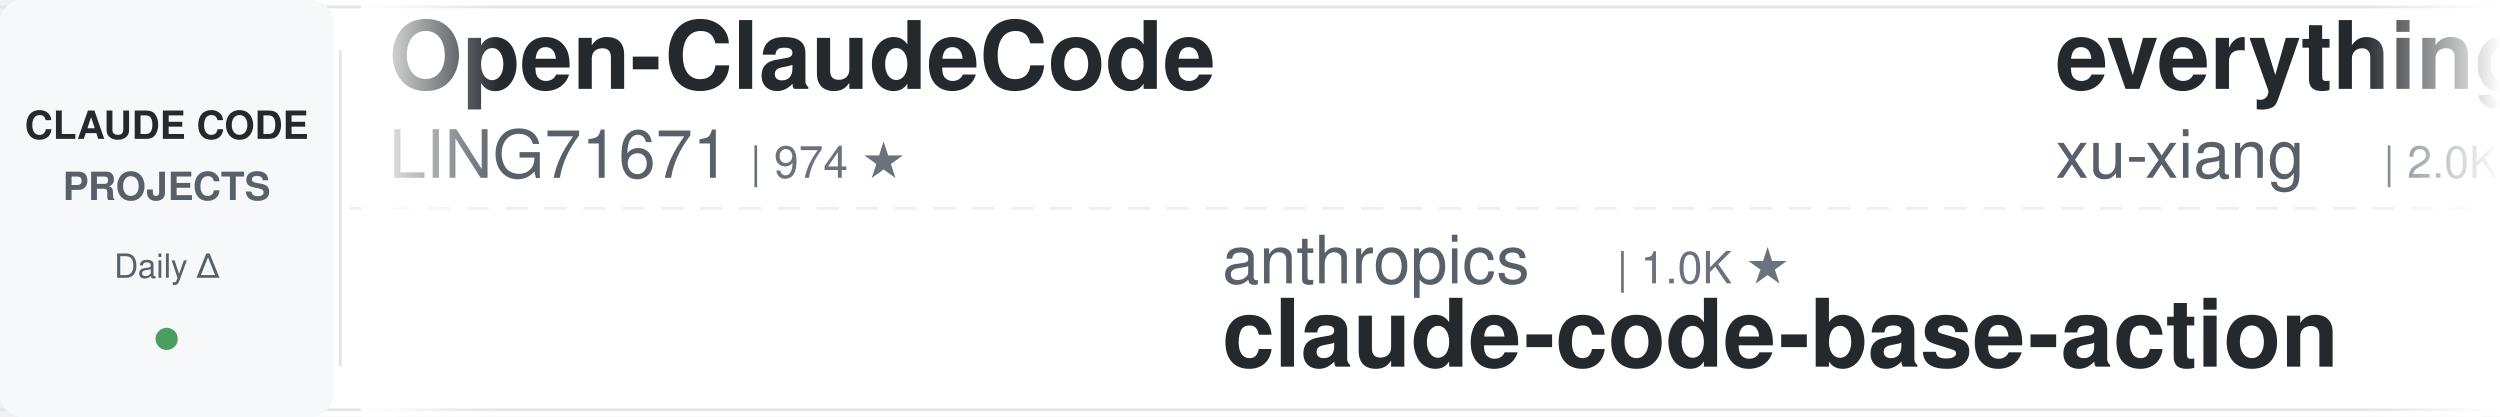
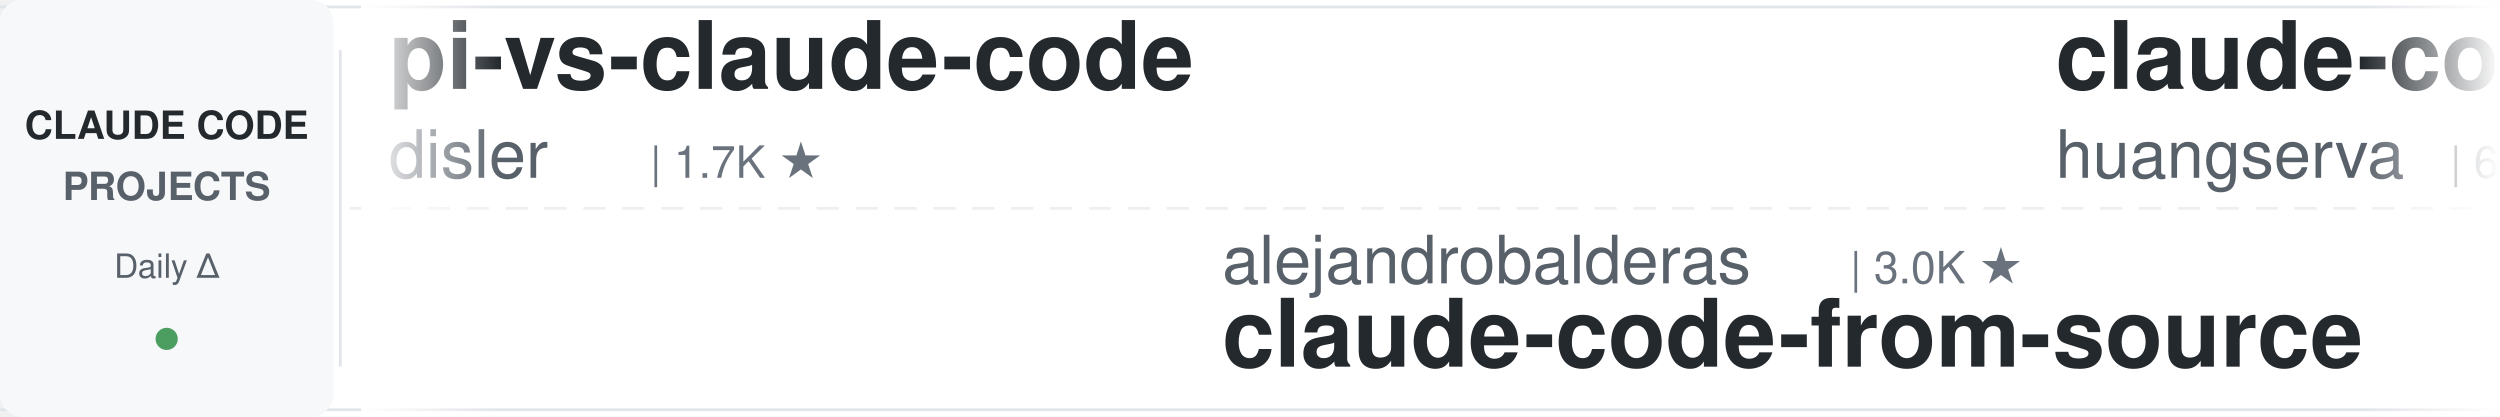
<svg xmlns="http://www.w3.org/2000/svg" width="900" height="150">
  <defs>
    <linearGradient id="leftFade" x1="0%" y1="0%" x2="100%" y2="0%">
      <stop offset="0%" style="stop-color:#ffffff;stop-opacity:1" />
      <stop offset="100%" style="stop-color:#ffffff;stop-opacity:0" />
    </linearGradient>
    <linearGradient id="rightFade" x1="0%" y1="0%" x2="100%" y2="0%">
      <stop offset="0%" style="stop-color:#ffffff;stop-opacity:0" />
      <stop offset="100%" style="stop-color:#ffffff;stop-opacity:1" />
    </linearGradient>
  </defs>
  <rect width="900" height="150" fill="#ffffff" rx="8" />
  <rect x="0" y="2" width="900" height="1" fill="#e1e4e8" />
  <rect x="0" y="147" width="900" height="1" fill="#e1e4e8" />
  <line x1="0" y1="75" x2="900" y2="75" stroke="#e1e4e8" stroke-width="1" stroke-dasharray="8 6" opacity="0.6" />
  <rect x="0" y="0" width="120" height="150" fill="#f6f8fa" rx="8" />
  <text x="60" y="50" font-family="-apple-system, BlinkMacSystemFont, 'Segoe UI', Helvetica, Arial, sans-serif" font-size="14" font-weight="600" fill="#24292e" text-anchor="middle">CLAUDE CODE</text>
  <text x="60" y="72" font-family="-apple-system, BlinkMacSystemFont, 'Segoe UI', Helvetica, Arial, sans-serif" font-size="14" font-weight="600" fill="#586069" text-anchor="middle">PROJECTS</text>
  <text x="60" y="100" font-family="-apple-system, BlinkMacSystemFont, 'Segoe UI', Helvetica, Arial, sans-serif" font-size="12" font-weight="500" fill="#586069" text-anchor="middle">Daily Δ</text>
  <circle cx="60" cy="122" r="4" fill="#22863a" opacity="0.8" />
  <rect x="122" y="18" width="1" height="114" fill="#e1e4e8" />
  <clipPath id="tickerClip">
    <rect x="130" y="0" width="770" height="150" />
  </clipPath>
  <g clip-path="url(#tickerClip)">
    <g id="tickerItems">
      <animateTransform attributeName="transform" attributeType="XML" type="translate" from="0 0" to="-3000 0" dur="54s" repeatCount="indefinite" />
      <g transform="translate(0, 0)">
-         <text x="140" y="32" font-family="-apple-system, BlinkMacSystemFont, 'Segoe UI', Helvetica, Arial, sans-serif" font-size="34" font-weight="600" fill="#24292e">Open-ClaudeCode</text>
-         <text x="140" y="64" font-family="-apple-system, BlinkMacSystemFont, 'Segoe UI', Helvetica, Arial, sans-serif" font-size="24" font-weight="400" fill="#586069">LING71671</text>
-         <text x="270" y="64" font-family="-apple-system, BlinkMacSystemFont, 'Segoe UI', Helvetica, Arial, sans-serif" font-size="16" font-weight="500" fill="#6a737d">| 974 ★</text>
+         <text x="140" y="32" font-family="-apple-system, BlinkMacSystemFont, 'Segoe UI', Helvetica, Arial, sans-serif" font-size="34" font-weight="600" fill="#24292e">pi-vs-claude-code</text>
+         <text x="140" y="64" font-family="-apple-system, BlinkMacSystemFont, 'Segoe UI', Helvetica, Arial, sans-serif" font-size="24" font-weight="400" fill="#586069">disler</text>
+         <text x="234" y="64" font-family="-apple-system, BlinkMacSystemFont, 'Segoe UI', Helvetica, Arial, sans-serif" font-size="16" font-weight="500" fill="#6a737d">| 1.7K ★</text>
      </g>
      <g transform="translate(300, 0)">
-         <text x="140" y="102" font-family="-apple-system, BlinkMacSystemFont, 'Segoe UI', Helvetica, Arial, sans-serif" font-size="24" font-weight="400" fill="#586069">anthropics</text>
-         <text x="282" y="102" font-family="-apple-system, BlinkMacSystemFont, 'Segoe UI', Helvetica, Arial, sans-serif" font-size="16" font-weight="500" fill="#6a737d">| 1.0K ★</text>
-         <text x="140" y="132" font-family="-apple-system, BlinkMacSystemFont, 'Segoe UI', Helvetica, Arial, sans-serif" font-size="34" font-weight="600" fill="#24292e">claude-code-base-action</text>
+         <text x="140" y="102" font-family="-apple-system, BlinkMacSystemFont, 'Segoe UI', Helvetica, Arial, sans-serif" font-size="24" font-weight="400" fill="#586069">alejandrobalderas</text>
+         <text x="366" y="102" font-family="-apple-system, BlinkMacSystemFont, 'Segoe UI', Helvetica, Arial, sans-serif" font-size="16" font-weight="500" fill="#6a737d">| 3.0K ★</text>
+         <text x="140" y="132" font-family="-apple-system, BlinkMacSystemFont, 'Segoe UI', Helvetica, Arial, sans-serif" font-size="34" font-weight="600" fill="#24292e">claude-code-from-source</text>
      </g>
      <g transform="translate(600, 0)">
-         <text x="140" y="32" font-family="-apple-system, BlinkMacSystemFont, 'Segoe UI', Helvetica, Arial, sans-serif" font-size="34" font-weight="600" fill="#24292e">everything-claude-code-z...</text>
-         <text x="140" y="64" font-family="-apple-system, BlinkMacSystemFont, 'Segoe UI', Helvetica, Arial, sans-serif" font-size="24" font-weight="400" fill="#586069">xu-xiang</text>
-         <text x="258" y="64" font-family="-apple-system, BlinkMacSystemFont, 'Segoe UI', Helvetica, Arial, sans-serif" font-size="16" font-weight="500" fill="#6a737d">| 2.0K ★</text>
+         <text x="140" y="32" font-family="-apple-system, BlinkMacSystemFont, 'Segoe UI', Helvetica, Arial, sans-serif" font-size="34" font-weight="600" fill="#24292e">claude-code-cli</text>
+         <text x="140" y="64" font-family="-apple-system, BlinkMacSystemFont, 'Segoe UI', Helvetica, Arial, sans-serif" font-size="24" font-weight="400" fill="#586069">huangserva</text>
+         <text x="282" y="64" font-family="-apple-system, BlinkMacSystemFont, 'Segoe UI', Helvetica, Arial, sans-serif" font-size="16" font-weight="500" fill="#6a737d">| 630 ★</text>
      </g>
      <g transform="translate(900, 0)">
-         <text x="140" y="102" font-family="-apple-system, BlinkMacSystemFont, 'Segoe UI', Helvetica, Arial, sans-serif" font-size="24" font-weight="400" fill="#586069">affaan-m</text>
-         <text x="258" y="102" font-family="-apple-system, BlinkMacSystemFont, 'Segoe UI', Helvetica, Arial, sans-serif" font-size="16" font-weight="500" fill="#6a737d">| 289.4K ★</text>
-         <text x="140" y="132" font-family="-apple-system, BlinkMacSystemFont, 'Segoe UI', Helvetica, Arial, sans-serif" font-size="34" font-weight="600" fill="#24292e">ECC</text>
+         <text x="140" y="102" font-family="-apple-system, BlinkMacSystemFont, 'Segoe UI', Helvetica, Arial, sans-serif" font-size="24" font-weight="400" fill="#586069">SeemSeam</text>
+         <text x="258" y="102" font-family="-apple-system, BlinkMacSystemFont, 'Segoe UI', Helvetica, Arial, sans-serif" font-size="16" font-weight="500" fill="#6a737d">| 3.6K ★</text>
+         <text x="140" y="132" font-family="-apple-system, BlinkMacSystemFont, 'Segoe UI', Helvetica, Arial, sans-serif" font-size="34" font-weight="600" fill="#24292e">claude_codex_bridge</text>
      </g>
      <g transform="translate(1200, 0)">
-         <text x="140" y="32" font-family="-apple-system, BlinkMacSystemFont, 'Segoe UI', Helvetica, Arial, sans-serif" font-size="34" font-weight="600" fill="#24292e">claude-code-source</text>
-         <text x="140" y="64" font-family="-apple-system, BlinkMacSystemFont, 'Segoe UI', Helvetica, Arial, sans-serif" font-size="24" font-weight="400" fill="#586069">JrCx7scC</text>
-         <text x="258" y="64" font-family="-apple-system, BlinkMacSystemFont, 'Segoe UI', Helvetica, Arial, sans-serif" font-size="16" font-weight="500" fill="#6a737d">| 375 ★</text>
+         <text x="140" y="32" font-family="-apple-system, BlinkMacSystemFont, 'Segoe UI', Helvetica, Arial, sans-serif" font-size="34" font-weight="600" fill="#24292e">how-claude-code-works</text>
+         <text x="140" y="64" font-family="-apple-system, BlinkMacSystemFont, 'Segoe UI', Helvetica, Arial, sans-serif" font-size="24" font-weight="400" fill="#586069">Windy3f3f3f3f</text>
+         <text x="318" y="64" font-family="-apple-system, BlinkMacSystemFont, 'Segoe UI', Helvetica, Arial, sans-serif" font-size="16" font-weight="500" fill="#6a737d">| 3.8K ★</text>
      </g>
      <g transform="translate(1500, 0)">
-         <text x="140" y="102" font-family="-apple-system, BlinkMacSystemFont, 'Segoe UI', Helvetica, Arial, sans-serif" font-size="24" font-weight="400" fill="#586069">Njengah</text>
-         <text x="246" y="102" font-family="-apple-system, BlinkMacSystemFont, 'Segoe UI', Helvetica, Arial, sans-serif" font-size="16" font-weight="500" fill="#6a737d">| 1.9K ★</text>
-         <text x="140" y="132" font-family="-apple-system, BlinkMacSystemFont, 'Segoe UI', Helvetica, Arial, sans-serif" font-size="34" font-weight="600" fill="#24292e">claude-code-cheat-sheet</text>
+         <text x="140" y="102" font-family="-apple-system, BlinkMacSystemFont, 'Segoe UI', Helvetica, Arial, sans-serif" font-size="24" font-weight="400" fill="#586069">WorldFlowAI</text>
+         <text x="294" y="102" font-family="-apple-system, BlinkMacSystemFont, 'Segoe UI', Helvetica, Arial, sans-serif" font-size="16" font-weight="500" fill="#6a737d">| 5.4K ★</text>
+         <text x="140" y="132" font-family="-apple-system, BlinkMacSystemFont, 'Segoe UI', Helvetica, Arial, sans-serif" font-size="34" font-weight="600" fill="#24292e">everything-claude-code</text>
      </g>
      <g transform="translate(1800, 0)">
-         <text x="140" y="32" font-family="-apple-system, BlinkMacSystemFont, 'Segoe UI', Helvetica, Arial, sans-serif" font-size="34" font-weight="600" fill="#24292e">ClaudeCodeAgents</text>
-         <text x="140" y="64" font-family="-apple-system, BlinkMacSystemFont, 'Segoe UI', Helvetica, Arial, sans-serif" font-size="24" font-weight="400" fill="#586069">darcyegb</text>
-         <text x="258" y="64" font-family="-apple-system, BlinkMacSystemFont, 'Segoe UI', Helvetica, Arial, sans-serif" font-size="16" font-weight="500" fill="#6a737d">| 780 ★</text>
+         <text x="140" y="32" font-family="-apple-system, BlinkMacSystemFont, 'Segoe UI', Helvetica, Arial, sans-serif" font-size="34" font-weight="600" fill="#24292e">claude-code-prompts</text>
+         <text x="140" y="64" font-family="-apple-system, BlinkMacSystemFont, 'Segoe UI', Helvetica, Arial, sans-serif" font-size="24" font-weight="400" fill="#586069">repowise-dev</text>
+         <text x="306" y="64" font-family="-apple-system, BlinkMacSystemFont, 'Segoe UI', Helvetica, Arial, sans-serif" font-size="16" font-weight="500" fill="#6a737d">| 1.2K ★</text>
      </g>
      <g transform="translate(2100, 0)">
-         <text x="140" y="102" font-family="-apple-system, BlinkMacSystemFont, 'Segoe UI', Helvetica, Arial, sans-serif" font-size="24" font-weight="400" fill="#586069">luyao618</text>
-         <text x="258" y="102" font-family="-apple-system, BlinkMacSystemFont, 'Segoe UI', Helvetica, Arial, sans-serif" font-size="16" font-weight="500" fill="#6a737d">| 1.7K ★</text>
-         <text x="140" y="132" font-family="-apple-system, BlinkMacSystemFont, 'Segoe UI', Helvetica, Arial, sans-serif" font-size="34" font-weight="600" fill="#24292e">Claude-Code-Source-Study</text>
+         <text x="140" y="102" font-family="-apple-system, BlinkMacSystemFont, 'Segoe UI', Helvetica, Arial, sans-serif" font-size="24" font-weight="400" fill="#586069">hangsman</text>
+         <text x="258" y="102" font-family="-apple-system, BlinkMacSystemFont, 'Segoe UI', Helvetica, Arial, sans-serif" font-size="16" font-weight="500" fill="#6a737d">| 799 ★</text>
+         <text x="140" y="132" font-family="-apple-system, BlinkMacSystemFont, 'Segoe UI', Helvetica, Arial, sans-serif" font-size="34" font-weight="600" fill="#24292e">claude-code-source</text>
      </g>
      <g transform="translate(2400, 0)">
-         <text x="140" y="32" font-family="-apple-system, BlinkMacSystemFont, 'Segoe UI', Helvetica, Arial, sans-serif" font-size="34" font-weight="600" fill="#24292e">claude-code-templates</text>
-         <text x="140" y="64" font-family="-apple-system, BlinkMacSystemFont, 'Segoe UI', Helvetica, Arial, sans-serif" font-size="24" font-weight="400" fill="#586069">davila7</text>
-         <text x="246" y="64" font-family="-apple-system, BlinkMacSystemFont, 'Segoe UI', Helvetica, Arial, sans-serif" font-size="16" font-weight="500" fill="#6a737d">| 32.9K ★</text>
+         <text x="140" y="32" font-family="-apple-system, BlinkMacSystemFont, 'Segoe UI', Helvetica, Arial, sans-serif" font-size="34" font-weight="600" fill="#24292e">claude-code-proxy</text>
+         <text x="140" y="64" font-family="-apple-system, BlinkMacSystemFont, 'Segoe UI', Helvetica, Arial, sans-serif" font-size="24" font-weight="400" fill="#586069">fuergaosi233</text>
+         <text x="306" y="64" font-family="-apple-system, BlinkMacSystemFont, 'Segoe UI', Helvetica, Arial, sans-serif" font-size="16" font-weight="500" fill="#6a737d">| 2.8K ★</text>
      </g>
      <g transform="translate(2700, 0)">
-         <text x="140" y="102" font-family="-apple-system, BlinkMacSystemFont, 'Segoe UI', Helvetica, Arial, sans-serif" font-size="24" font-weight="400" fill="#586069">zebbern</text>
-         <text x="246" y="102" font-family="-apple-system, BlinkMacSystemFont, 'Segoe UI', Helvetica, Arial, sans-serif" font-size="16" font-weight="500" fill="#6a737d">| 4.7K ★</text>
-         <text x="140" y="132" font-family="-apple-system, BlinkMacSystemFont, 'Segoe UI', Helvetica, Arial, sans-serif" font-size="34" font-weight="600" fill="#24292e">claude-code-guide</text>
+         <text x="140" y="102" font-family="-apple-system, BlinkMacSystemFont, 'Segoe UI', Helvetica, Arial, sans-serif" font-size="24" font-weight="400" fill="#586069">shanraisshan</text>
+         <text x="306" y="102" font-family="-apple-system, BlinkMacSystemFont, 'Segoe UI', Helvetica, Arial, sans-serif" font-size="16" font-weight="500" fill="#6a737d">| 68.2K ★</text>
+         <text x="140" y="132" font-family="-apple-system, BlinkMacSystemFont, 'Segoe UI', Helvetica, Arial, sans-serif" font-size="34" font-weight="600" fill="#24292e">claude-code-best-practic...</text>
      </g>
      <g transform="translate(3000, 0)">
-         <text x="140" y="32" font-family="-apple-system, BlinkMacSystemFont, 'Segoe UI', Helvetica, Arial, sans-serif" font-size="34" font-weight="600" fill="#24292e">Open-ClaudeCode</text>
-         <text x="140" y="64" font-family="-apple-system, BlinkMacSystemFont, 'Segoe UI', Helvetica, Arial, sans-serif" font-size="24" font-weight="400" fill="#586069">LING71671</text>
-         <text x="270" y="64" font-family="-apple-system, BlinkMacSystemFont, 'Segoe UI', Helvetica, Arial, sans-serif" font-size="16" font-weight="500" fill="#6a737d">| 974 ★</text>
+         <text x="140" y="32" font-family="-apple-system, BlinkMacSystemFont, 'Segoe UI', Helvetica, Arial, sans-serif" font-size="34" font-weight="600" fill="#24292e">pi-vs-claude-code</text>
+         <text x="140" y="64" font-family="-apple-system, BlinkMacSystemFont, 'Segoe UI', Helvetica, Arial, sans-serif" font-size="24" font-weight="400" fill="#586069">disler</text>
+         <text x="234" y="64" font-family="-apple-system, BlinkMacSystemFont, 'Segoe UI', Helvetica, Arial, sans-serif" font-size="16" font-weight="500" fill="#6a737d">| 1.7K ★</text>
      </g>
      <g transform="translate(3300, 0)">
-         <text x="140" y="102" font-family="-apple-system, BlinkMacSystemFont, 'Segoe UI', Helvetica, Arial, sans-serif" font-size="24" font-weight="400" fill="#586069">anthropics</text>
-         <text x="282" y="102" font-family="-apple-system, BlinkMacSystemFont, 'Segoe UI', Helvetica, Arial, sans-serif" font-size="16" font-weight="500" fill="#6a737d">| 1.0K ★</text>
-         <text x="140" y="132" font-family="-apple-system, BlinkMacSystemFont, 'Segoe UI', Helvetica, Arial, sans-serif" font-size="34" font-weight="600" fill="#24292e">claude-code-base-action</text>
+         <text x="140" y="102" font-family="-apple-system, BlinkMacSystemFont, 'Segoe UI', Helvetica, Arial, sans-serif" font-size="24" font-weight="400" fill="#586069">alejandrobalderas</text>
+         <text x="366" y="102" font-family="-apple-system, BlinkMacSystemFont, 'Segoe UI', Helvetica, Arial, sans-serif" font-size="16" font-weight="500" fill="#6a737d">| 3.0K ★</text>
+         <text x="140" y="132" font-family="-apple-system, BlinkMacSystemFont, 'Segoe UI', Helvetica, Arial, sans-serif" font-size="34" font-weight="600" fill="#24292e">claude-code-from-source</text>
      </g>
      <g transform="translate(3600, 0)">
-         <text x="140" y="32" font-family="-apple-system, BlinkMacSystemFont, 'Segoe UI', Helvetica, Arial, sans-serif" font-size="34" font-weight="600" fill="#24292e">everything-claude-code-z...</text>
-         <text x="140" y="64" font-family="-apple-system, BlinkMacSystemFont, 'Segoe UI', Helvetica, Arial, sans-serif" font-size="24" font-weight="400" fill="#586069">xu-xiang</text>
-         <text x="258" y="64" font-family="-apple-system, BlinkMacSystemFont, 'Segoe UI', Helvetica, Arial, sans-serif" font-size="16" font-weight="500" fill="#6a737d">| 2.0K ★</text>
+         <text x="140" y="32" font-family="-apple-system, BlinkMacSystemFont, 'Segoe UI', Helvetica, Arial, sans-serif" font-size="34" font-weight="600" fill="#24292e">claude-code-cli</text>
+         <text x="140" y="64" font-family="-apple-system, BlinkMacSystemFont, 'Segoe UI', Helvetica, Arial, sans-serif" font-size="24" font-weight="400" fill="#586069">huangserva</text>
+         <text x="282" y="64" font-family="-apple-system, BlinkMacSystemFont, 'Segoe UI', Helvetica, Arial, sans-serif" font-size="16" font-weight="500" fill="#6a737d">| 630 ★</text>
      </g>
      <g transform="translate(3900, 0)">
-         <text x="140" y="102" font-family="-apple-system, BlinkMacSystemFont, 'Segoe UI', Helvetica, Arial, sans-serif" font-size="24" font-weight="400" fill="#586069">affaan-m</text>
-         <text x="258" y="102" font-family="-apple-system, BlinkMacSystemFont, 'Segoe UI', Helvetica, Arial, sans-serif" font-size="16" font-weight="500" fill="#6a737d">| 289.4K ★</text>
-         <text x="140" y="132" font-family="-apple-system, BlinkMacSystemFont, 'Segoe UI', Helvetica, Arial, sans-serif" font-size="34" font-weight="600" fill="#24292e">ECC</text>
+         <text x="140" y="102" font-family="-apple-system, BlinkMacSystemFont, 'Segoe UI', Helvetica, Arial, sans-serif" font-size="24" font-weight="400" fill="#586069">SeemSeam</text>
+         <text x="258" y="102" font-family="-apple-system, BlinkMacSystemFont, 'Segoe UI', Helvetica, Arial, sans-serif" font-size="16" font-weight="500" fill="#6a737d">| 3.6K ★</text>
+         <text x="140" y="132" font-family="-apple-system, BlinkMacSystemFont, 'Segoe UI', Helvetica, Arial, sans-serif" font-size="34" font-weight="600" fill="#24292e">claude_codex_bridge</text>
      </g>
    </g>
  </g>
  <rect x="130" y="0" width="50" height="150" fill="url(#leftFade)" />
  <rect x="850" y="0" width="50" height="150" fill="url(#rightFade)" />
</svg>
